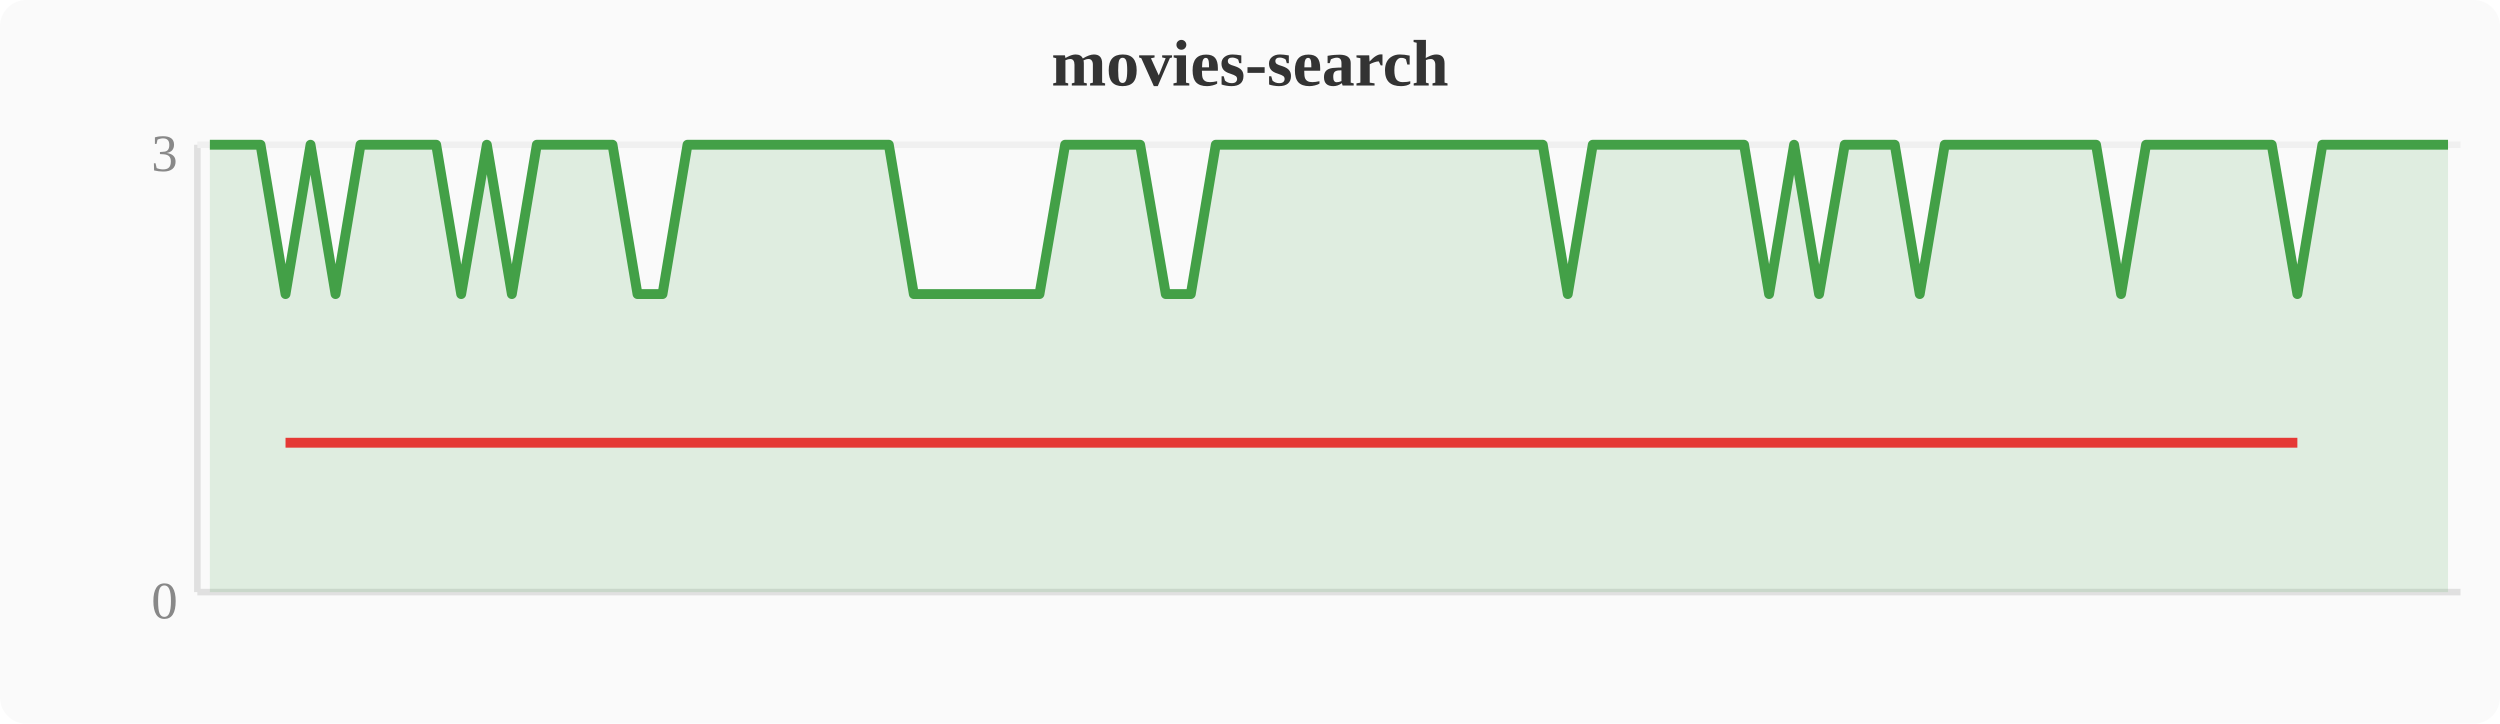
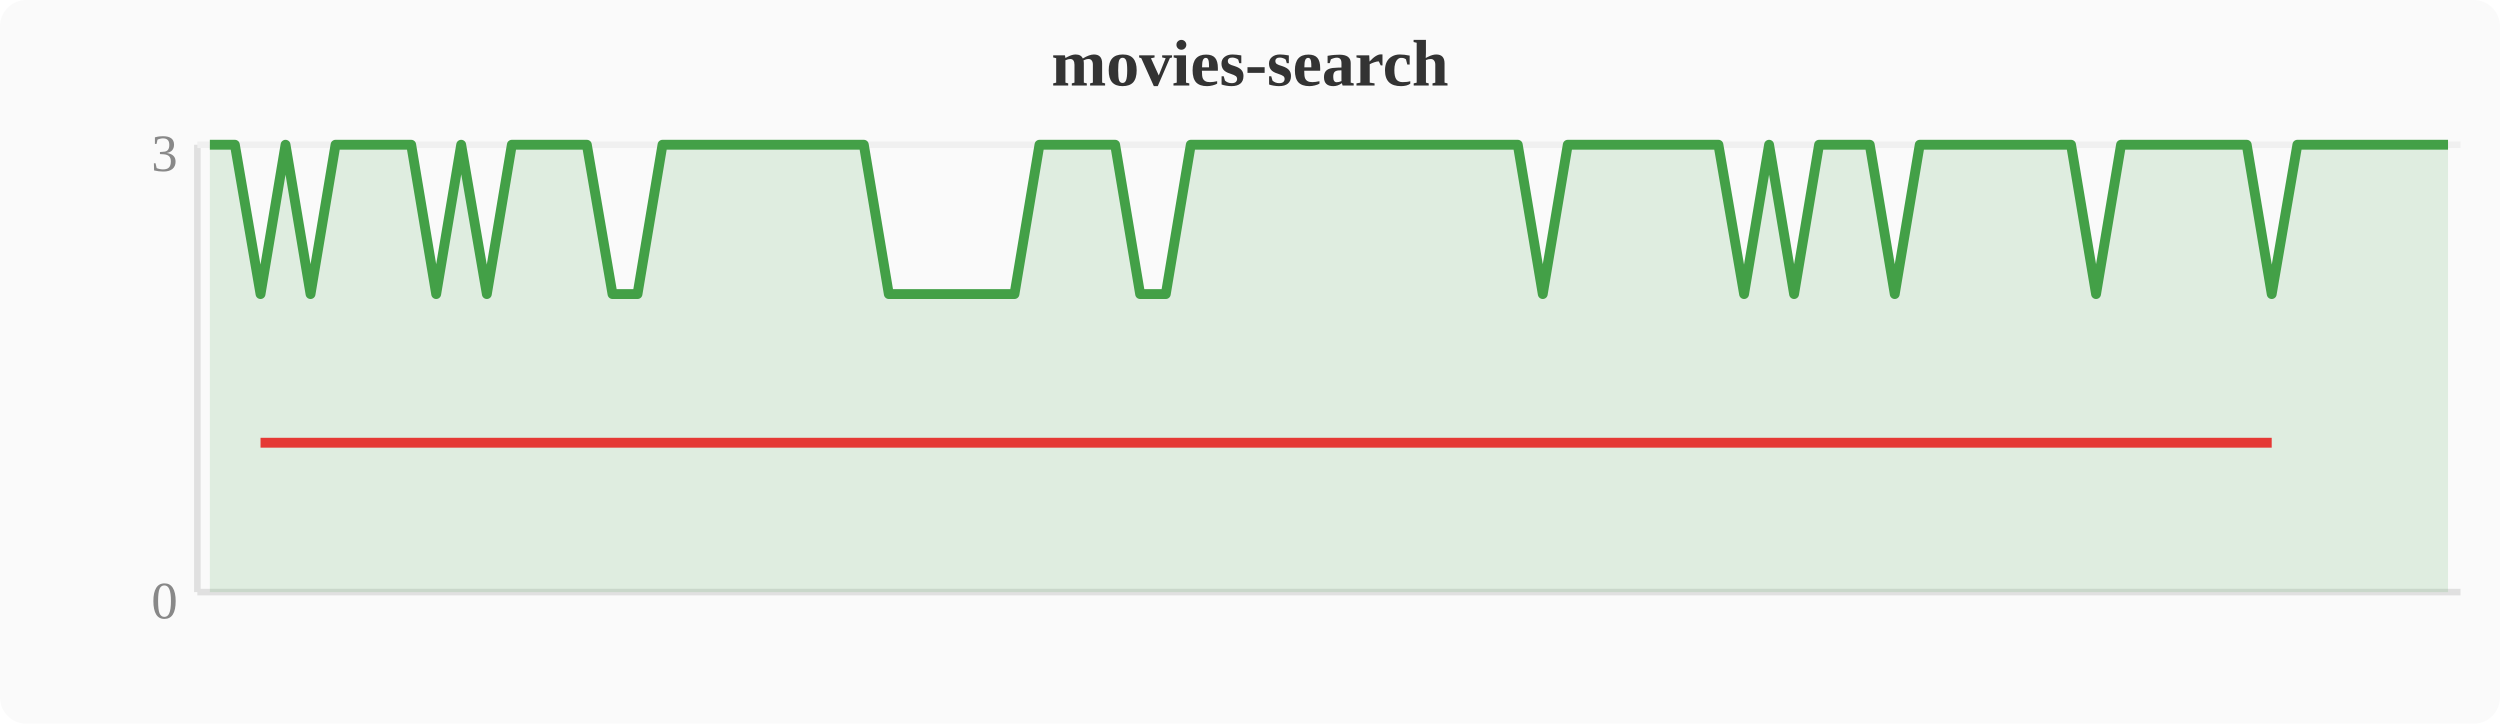
<svg xmlns="http://www.w3.org/2000/svg" width="380" height="110" viewBox="0 0 380 110">
  <rect width="380" height="110" fill="#fafafa" rx="4" />
  <text x="190" y="13" text-anchor="middle" font-size="10" font-weight="bold" fill="#333">movies-search</text>
  <line x1="30" y1="22" x2="30" y2="90" stroke="#e0e0e0" stroke-width="1" />
  <line x1="30" y1="90" x2="374" y2="90" stroke="#e0e0e0" stroke-width="1" />
  <line x1="30" y1="22" x2="374" y2="22" stroke="#f0f0f0" stroke-width="1" />
  <text x="27" y="94" text-anchor="end" font-size="8" fill="#888">0</text>
  <text x="27" y="26" text-anchor="end" font-size="8" fill="#888">3</text>
-   <polygon points="31.9,22.0 35.7,22.0 39.6,22.0 43.4,44.7 47.2,22.0 51.0,44.7 54.8,22.0 58.7,22.0 62.5,22.0 66.3,22.0 70.1,44.7 74.0,22.0 77.8,44.7 81.6,22.0 85.4,22.0 89.2,22.0 93.1,22.0 96.9,44.7 100.7,44.7 104.5,22.0 108.4,22.0 112.2,22.0 116.0,22.0 119.8,22.0 123.6,22.0 127.5,22.0 131.3,22.0 135.1,22.0 138.9,44.7 142.8,44.7 146.6,44.7 150.4,44.7 154.2,44.7 158.0,44.7 161.9,22.0 165.7,22.0 169.5,22.0 173.3,22.0 177.2,44.7 181.0,44.7 184.8,22.0 188.6,22.0 192.4,22.0 196.3,22.0 200.1,22.0 203.9,22.0 207.7,22.0 211.6,22.0 215.4,22.0 219.2,22.0 223.0,22.0 226.8,22.0 230.7,22.0 234.5,22.0 238.3,44.7 242.1,22.0 246.0,22.0 249.8,22.0 253.6,22.0 257.4,22.0 261.2,22.0 265.1,22.0 268.9,44.7 272.7,22.0 276.5,44.7 280.4,22.0 284.2,22.0 288.0,22.0 291.8,44.7 295.6,22.0 299.5,22.0 303.3,22.0 307.1,22.0 310.9,22.0 314.8,22.0 318.6,22.0 322.4,44.7 326.2,22.0 330.0,22.0 333.9,22.0 337.7,22.0 341.5,22.0 345.3,22.0 349.2,44.7 353.0,22.0 356.8,22.0 360.6,22.0 364.4,22.0 368.3,22.0 372.1,22.0 372.1,90 31.9,90" fill="#43a047" opacity="0.15" />
-   <polyline points="31.9,22.0 35.7,22.0 39.6,22.0 43.4,44.7 47.2,22.0 51.0,44.7 54.8,22.0 58.7,22.0 62.5,22.0 66.3,22.0 70.1,44.7 74.0,22.0 77.8,44.7 81.6,22.0 85.4,22.0 89.2,22.0 93.1,22.0 96.9,44.7 100.7,44.7 104.5,22.0 108.4,22.0 112.2,22.0 116.0,22.0 119.8,22.0 123.6,22.0 127.5,22.0 131.3,22.0 135.1,22.0 138.9,44.7 142.8,44.7 146.6,44.7 150.4,44.7 154.2,44.7 158.0,44.7 161.9,22.0 165.7,22.0 169.5,22.0 173.3,22.0 177.2,44.7 181.0,44.7 184.8,22.0 188.6,22.0 192.4,22.0 196.3,22.0 200.1,22.0 203.9,22.0 207.7,22.0 211.6,22.0 215.4,22.0 219.2,22.0 223.0,22.0 226.8,22.0 230.7,22.0 234.5,22.0 238.3,44.7 242.1,22.0 246.0,22.0 249.8,22.0 253.6,22.0 257.4,22.0 261.2,22.0 265.1,22.0 268.9,44.7 272.7,22.0 276.5,44.7 280.4,22.0 284.2,22.0 288.0,22.0 291.8,44.7 295.6,22.0 299.5,22.0 303.3,22.0 307.1,22.0 310.9,22.0 314.8,22.0 318.6,22.0 322.4,44.7 326.2,22.0 330.0,22.0 333.9,22.0 337.7,22.0 341.5,22.0 345.3,22.0 349.2,44.7 353.0,22.0 356.8,22.0 360.6,22.0 364.4,22.0 368.3,22.0 372.1,22.0" fill="none" stroke="#43a047" stroke-width="1.5" stroke-linejoin="round" />
-   <polyline points="43.4,67.3 51.0,67.3 70.1,67.3 77.8,67.3 96.9,67.3 100.7,67.3 138.9,67.3 142.8,67.3 146.6,67.3 150.4,67.3 154.2,67.3 158.0,67.3 177.2,67.3 181.0,67.3 238.3,67.3 268.9,67.3 276.5,67.3 291.8,67.3 322.4,67.3 349.2,67.3" fill="none" stroke="#e53935" stroke-width="1.5" stroke-linejoin="round" />
+   <polygon points="31.9,22.0 35.7,22.0 39.6,44.7 43.4,22.0 47.2,44.7 51.0,22.0 54.8,22.0 58.7,22.0 62.5,22.0 66.3,44.7 70.1,22.0 74.0,44.7 77.8,22.0 81.6,22.0 85.4,22.0 89.2,22.0 93.1,44.7 96.9,44.7 100.7,22.0 104.5,22.0 108.4,22.0 112.2,22.0 116.0,22.0 119.8,22.0 123.6,22.0 127.5,22.0 131.3,22.0 135.1,44.7 138.9,44.7 142.8,44.7 146.6,44.7 150.4,44.7 154.2,44.7 158.0,22.0 161.9,22.0 165.7,22.0 169.5,22.0 173.3,44.7 177.2,44.7 181.0,22.0 184.8,22.0 188.6,22.0 192.4,22.0 196.3,22.0 200.1,22.0 203.9,22.0 207.7,22.0 211.6,22.0 215.4,22.0 219.2,22.0 223.0,22.0 226.8,22.0 230.7,22.0 234.5,44.7 238.3,22.0 242.1,22.0 246.0,22.0 249.8,22.0 253.6,22.0 257.4,22.0 261.2,22.0 265.1,44.7 268.9,22.0 272.7,44.7 276.5,22.0 280.4,22.0 284.2,22.0 288.0,44.7 291.8,22.0 295.6,22.0 299.5,22.0 303.3,22.0 307.1,22.0 310.9,22.0 314.8,22.0 318.6,44.7 322.4,22.0 326.2,22.0 330.0,22.0 333.9,22.0 337.7,22.0 341.5,22.0 345.3,44.7 349.2,22.0 353.0,22.0 356.8,22.0 360.6,22.0 364.4,22.0 368.3,22.0 372.1,22.0 372.1,90 31.9,90" fill="#43a047" opacity="0.15" />
+   <polyline points="31.9,22.0 35.7,22.0 39.6,44.7 43.4,22.0 47.2,44.7 51.0,22.0 54.8,22.0 58.7,22.0 62.5,22.0 66.3,44.7 70.1,22.0 74.0,44.7 77.8,22.0 81.6,22.0 85.4,22.0 89.2,22.0 93.1,44.7 96.9,44.7 100.7,22.0 104.5,22.0 108.4,22.0 112.2,22.0 116.0,22.0 119.8,22.0 123.6,22.0 127.5,22.0 131.3,22.0 135.1,44.7 138.9,44.7 142.8,44.7 146.6,44.7 150.4,44.7 154.2,44.7 158.0,22.0 161.9,22.0 165.7,22.0 169.5,22.0 173.3,44.7 177.2,44.7 181.0,22.0 184.8,22.0 188.6,22.0 192.4,22.0 196.3,22.0 200.1,22.0 203.9,22.0 207.7,22.0 211.6,22.0 215.4,22.0 219.2,22.0 223.0,22.0 226.8,22.0 230.7,22.0 234.5,44.7 238.3,22.0 242.1,22.0 246.0,22.0 249.8,22.0 253.6,22.0 257.4,22.0 261.2,22.0 265.1,44.7 268.9,22.0 272.7,44.7 276.5,22.0 280.4,22.0 284.2,22.0 288.0,44.7 291.8,22.0 295.6,22.0 299.5,22.0 303.3,22.0 307.1,22.0 310.9,22.0 314.8,22.0 318.6,44.7 322.4,22.0 326.2,22.0 330.0,22.0 333.9,22.0 337.7,22.0 341.5,22.0 345.3,44.7 349.2,22.0 353.0,22.0 356.8,22.0 360.6,22.0 364.4,22.0 368.3,22.0 372.1,22.0" fill="none" stroke="#43a047" stroke-width="1.5" stroke-linejoin="round" />
+   <polyline points="39.6,67.3 47.2,67.3 66.3,67.3 74.0,67.3 93.1,67.3 96.9,67.3 135.1,67.3 138.9,67.3 142.8,67.3 146.6,67.3 150.4,67.3 154.2,67.3 173.3,67.3 177.2,67.3 234.5,67.3 265.1,67.3 272.7,67.3 288.0,67.3 318.6,67.3 345.3,67.3" fill="none" stroke="#e53935" stroke-width="1.5" stroke-linejoin="round" />
</svg>
